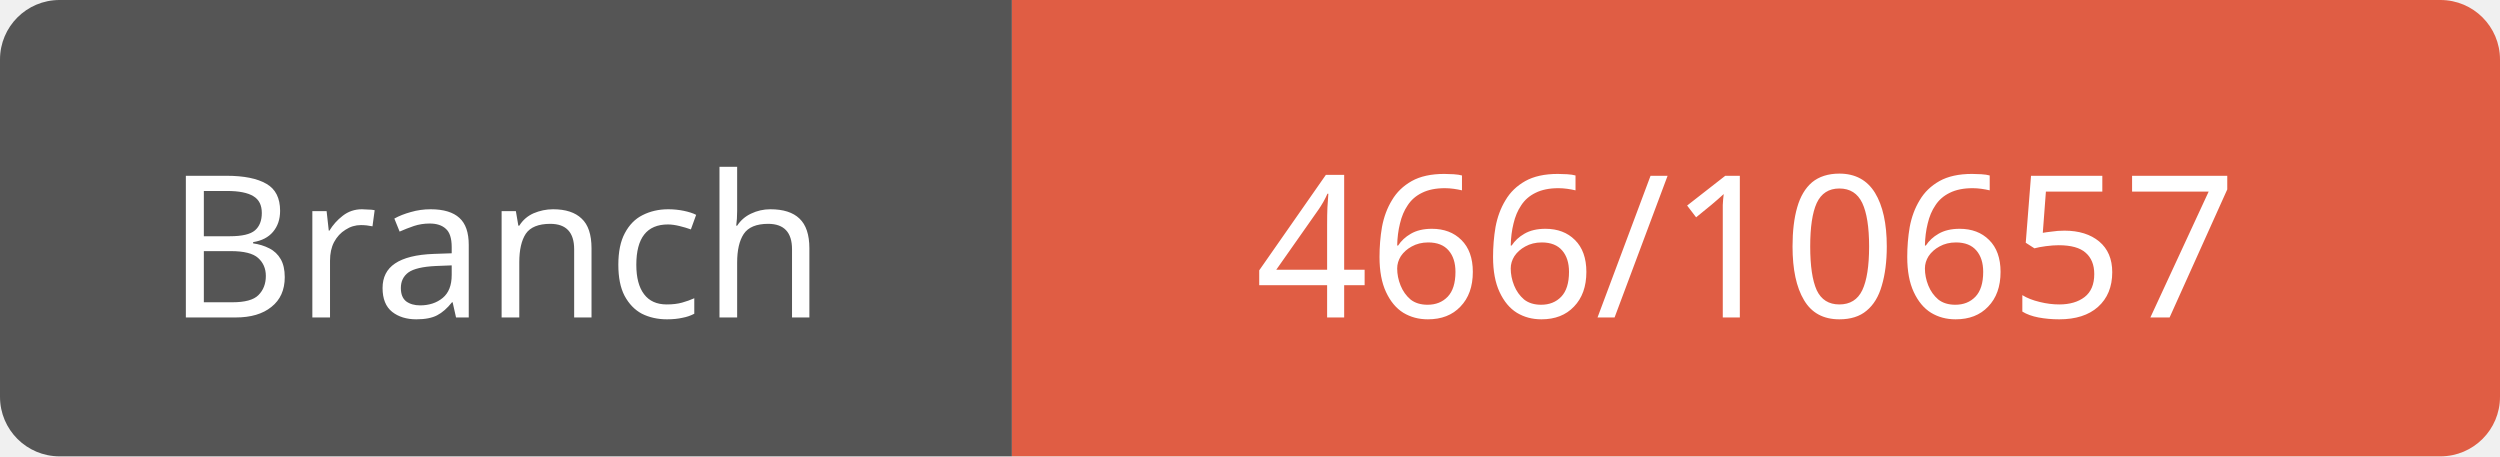
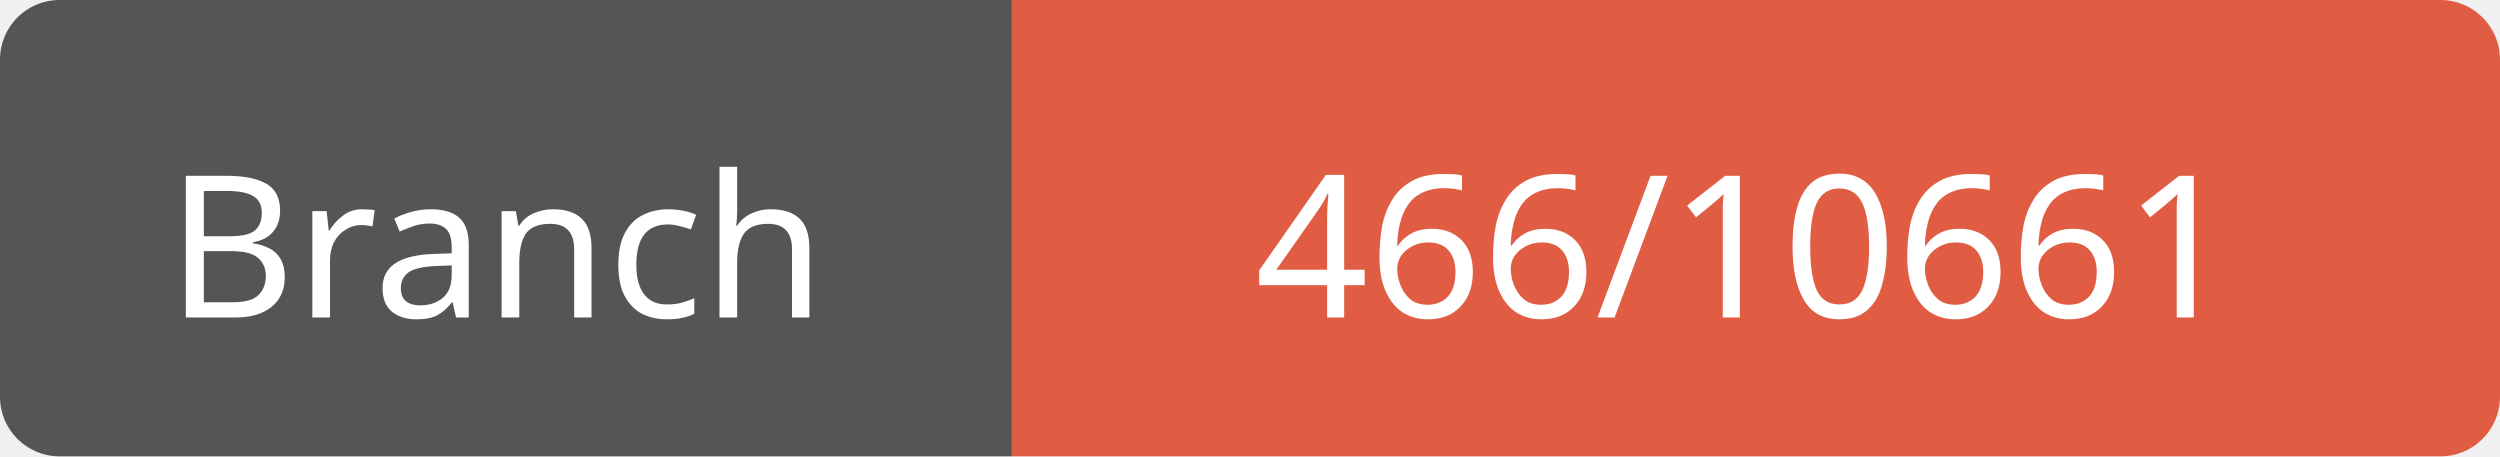
<svg xmlns="http://www.w3.org/2000/svg" width="126" height="23">
  <path d="M3,0 h45 h3 v23 h-3 h-45 a3,3 0 0 1 -3,-3 v-17 a3,3 0 0 1 3,-3 z" fill="#555" />
  <path d="M54,0 h69 a3,3 0 0 1 3,3 v17 a3,3 0 0 1 -3,3 h-69 h-3 v-23 h3 z" fill="#e05d44" />
  <text x="25" y="16" fill="#fff" font-family="Verdana" font-size="10" text-anchor="middle">Branch</text>
-   <text x="88" y="16" fill="#fff" font-family="Verdana" font-size="10" text-anchor="middle">466/10657</text>
+   <text x="88" y="16" fill="#fff" font-family="Verdana" font-size="10" text-anchor="middle">466/10661</text>
</svg>
